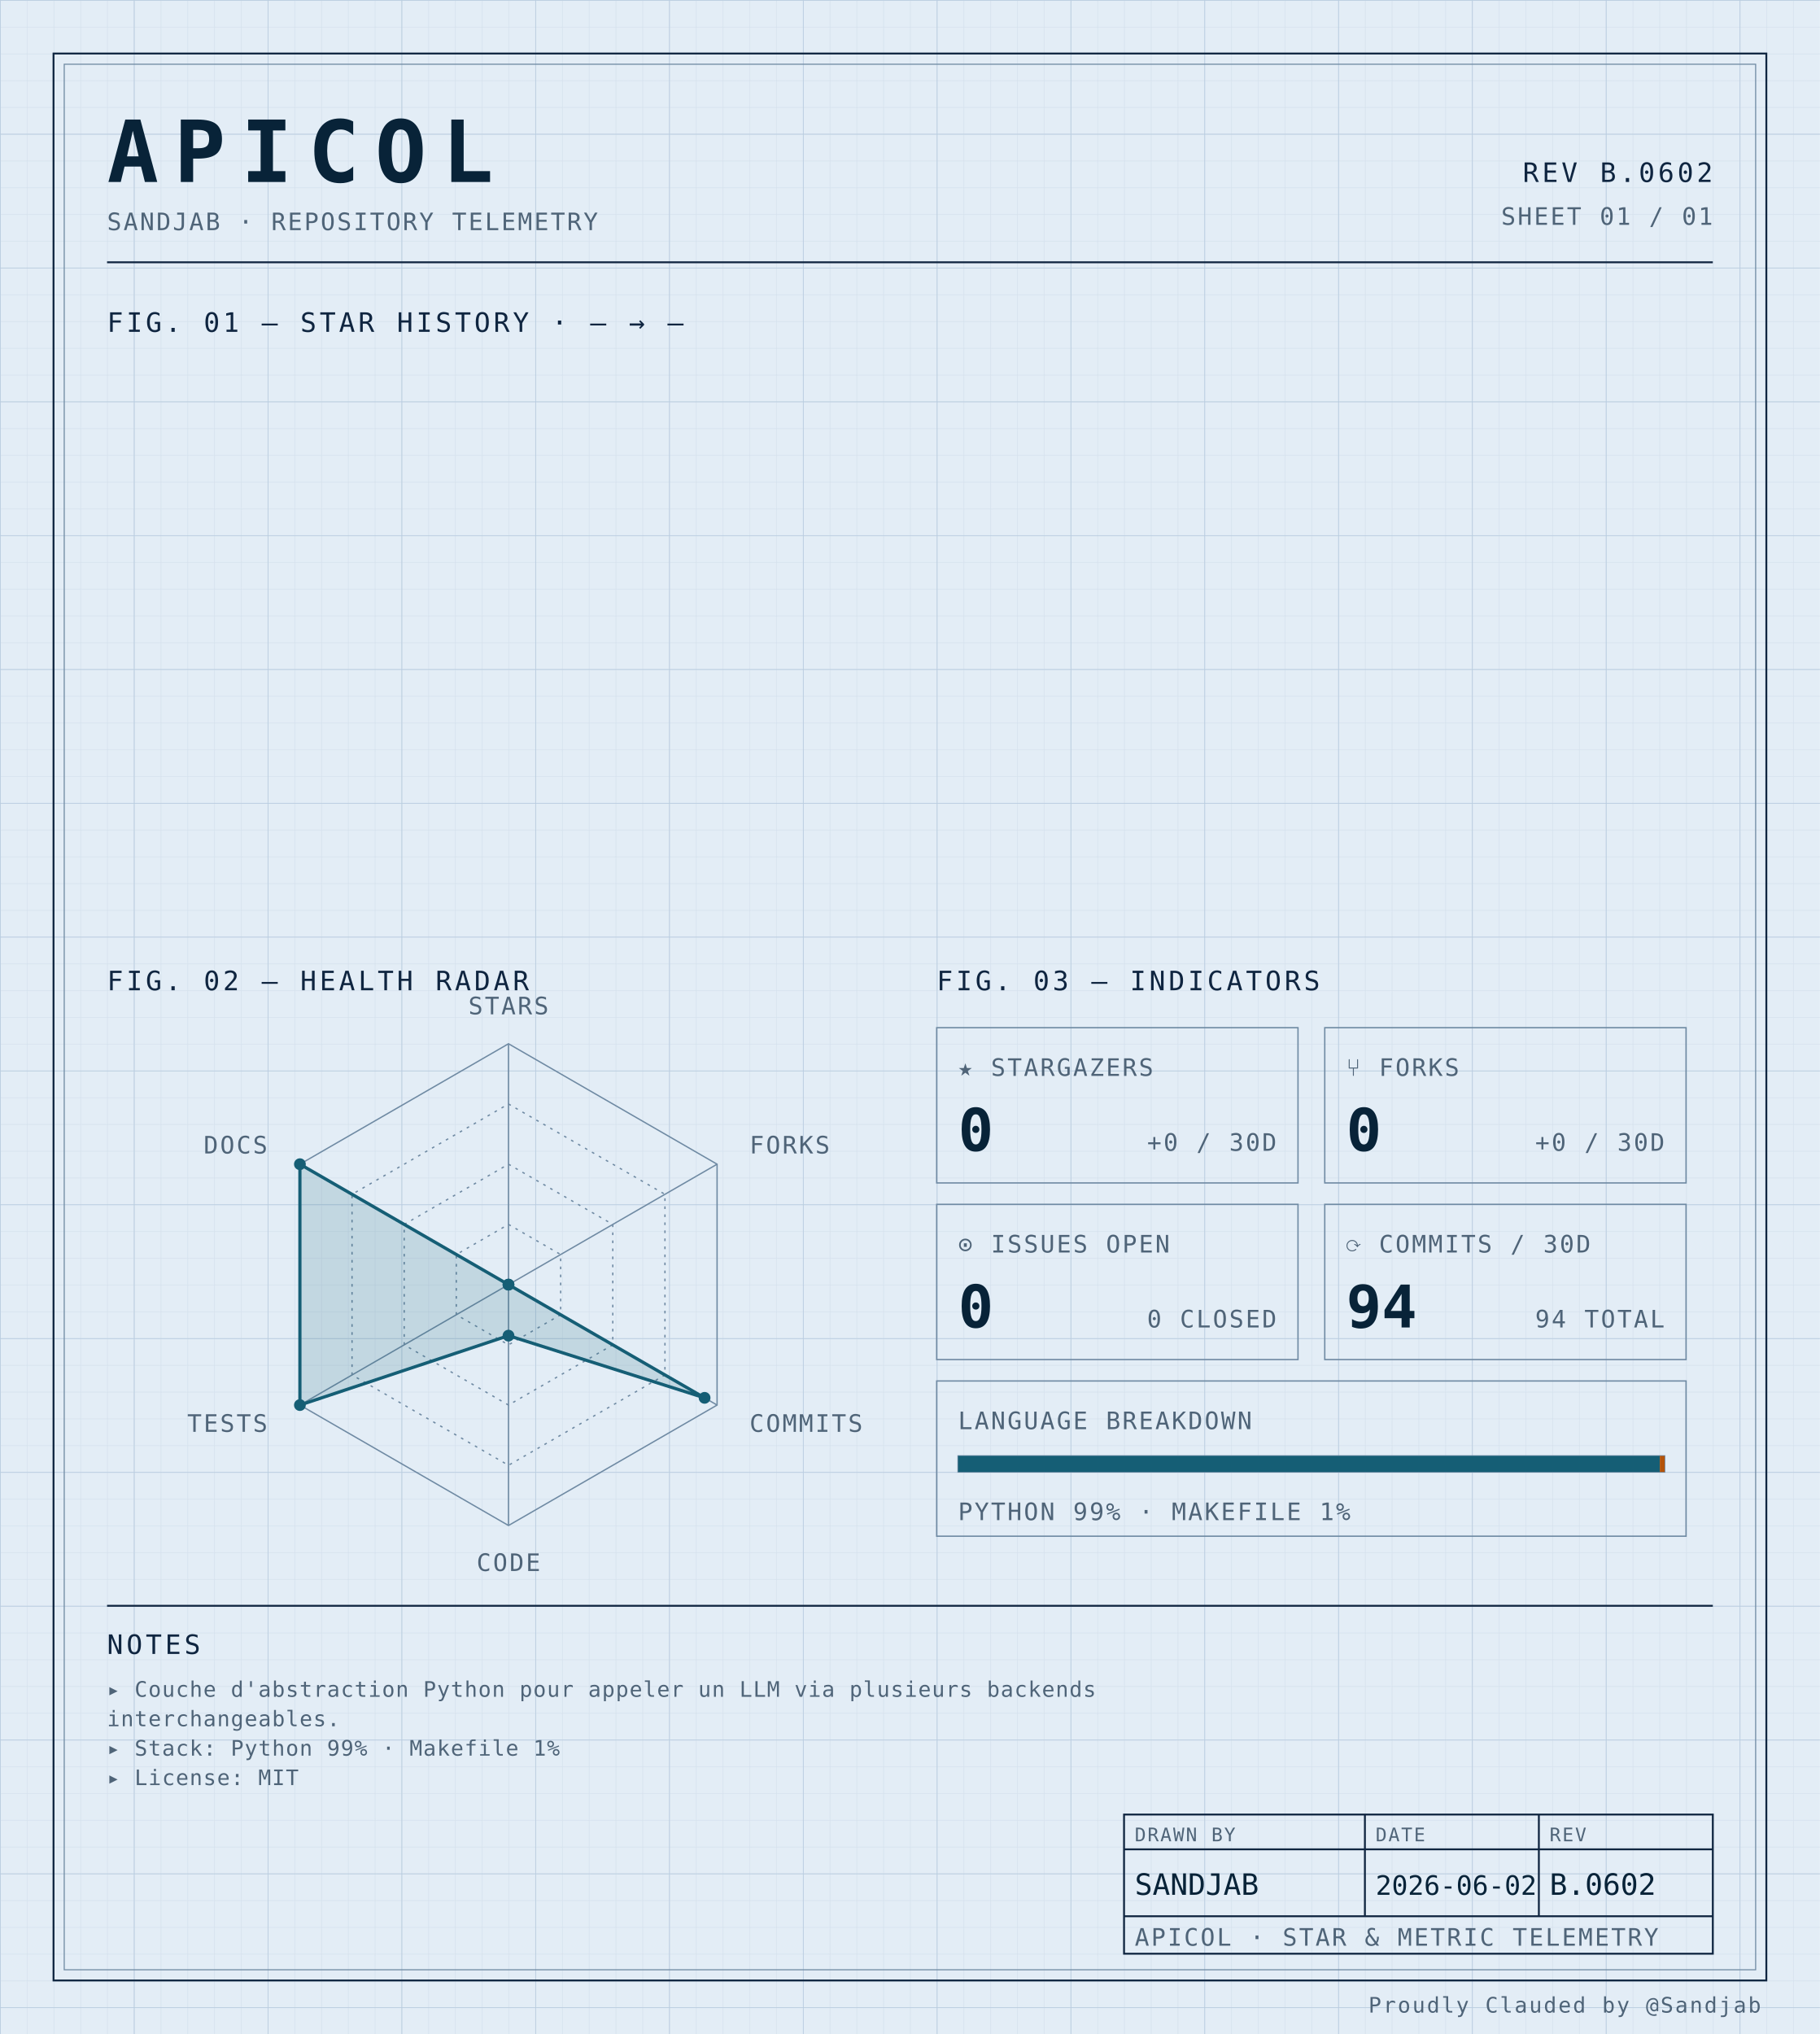
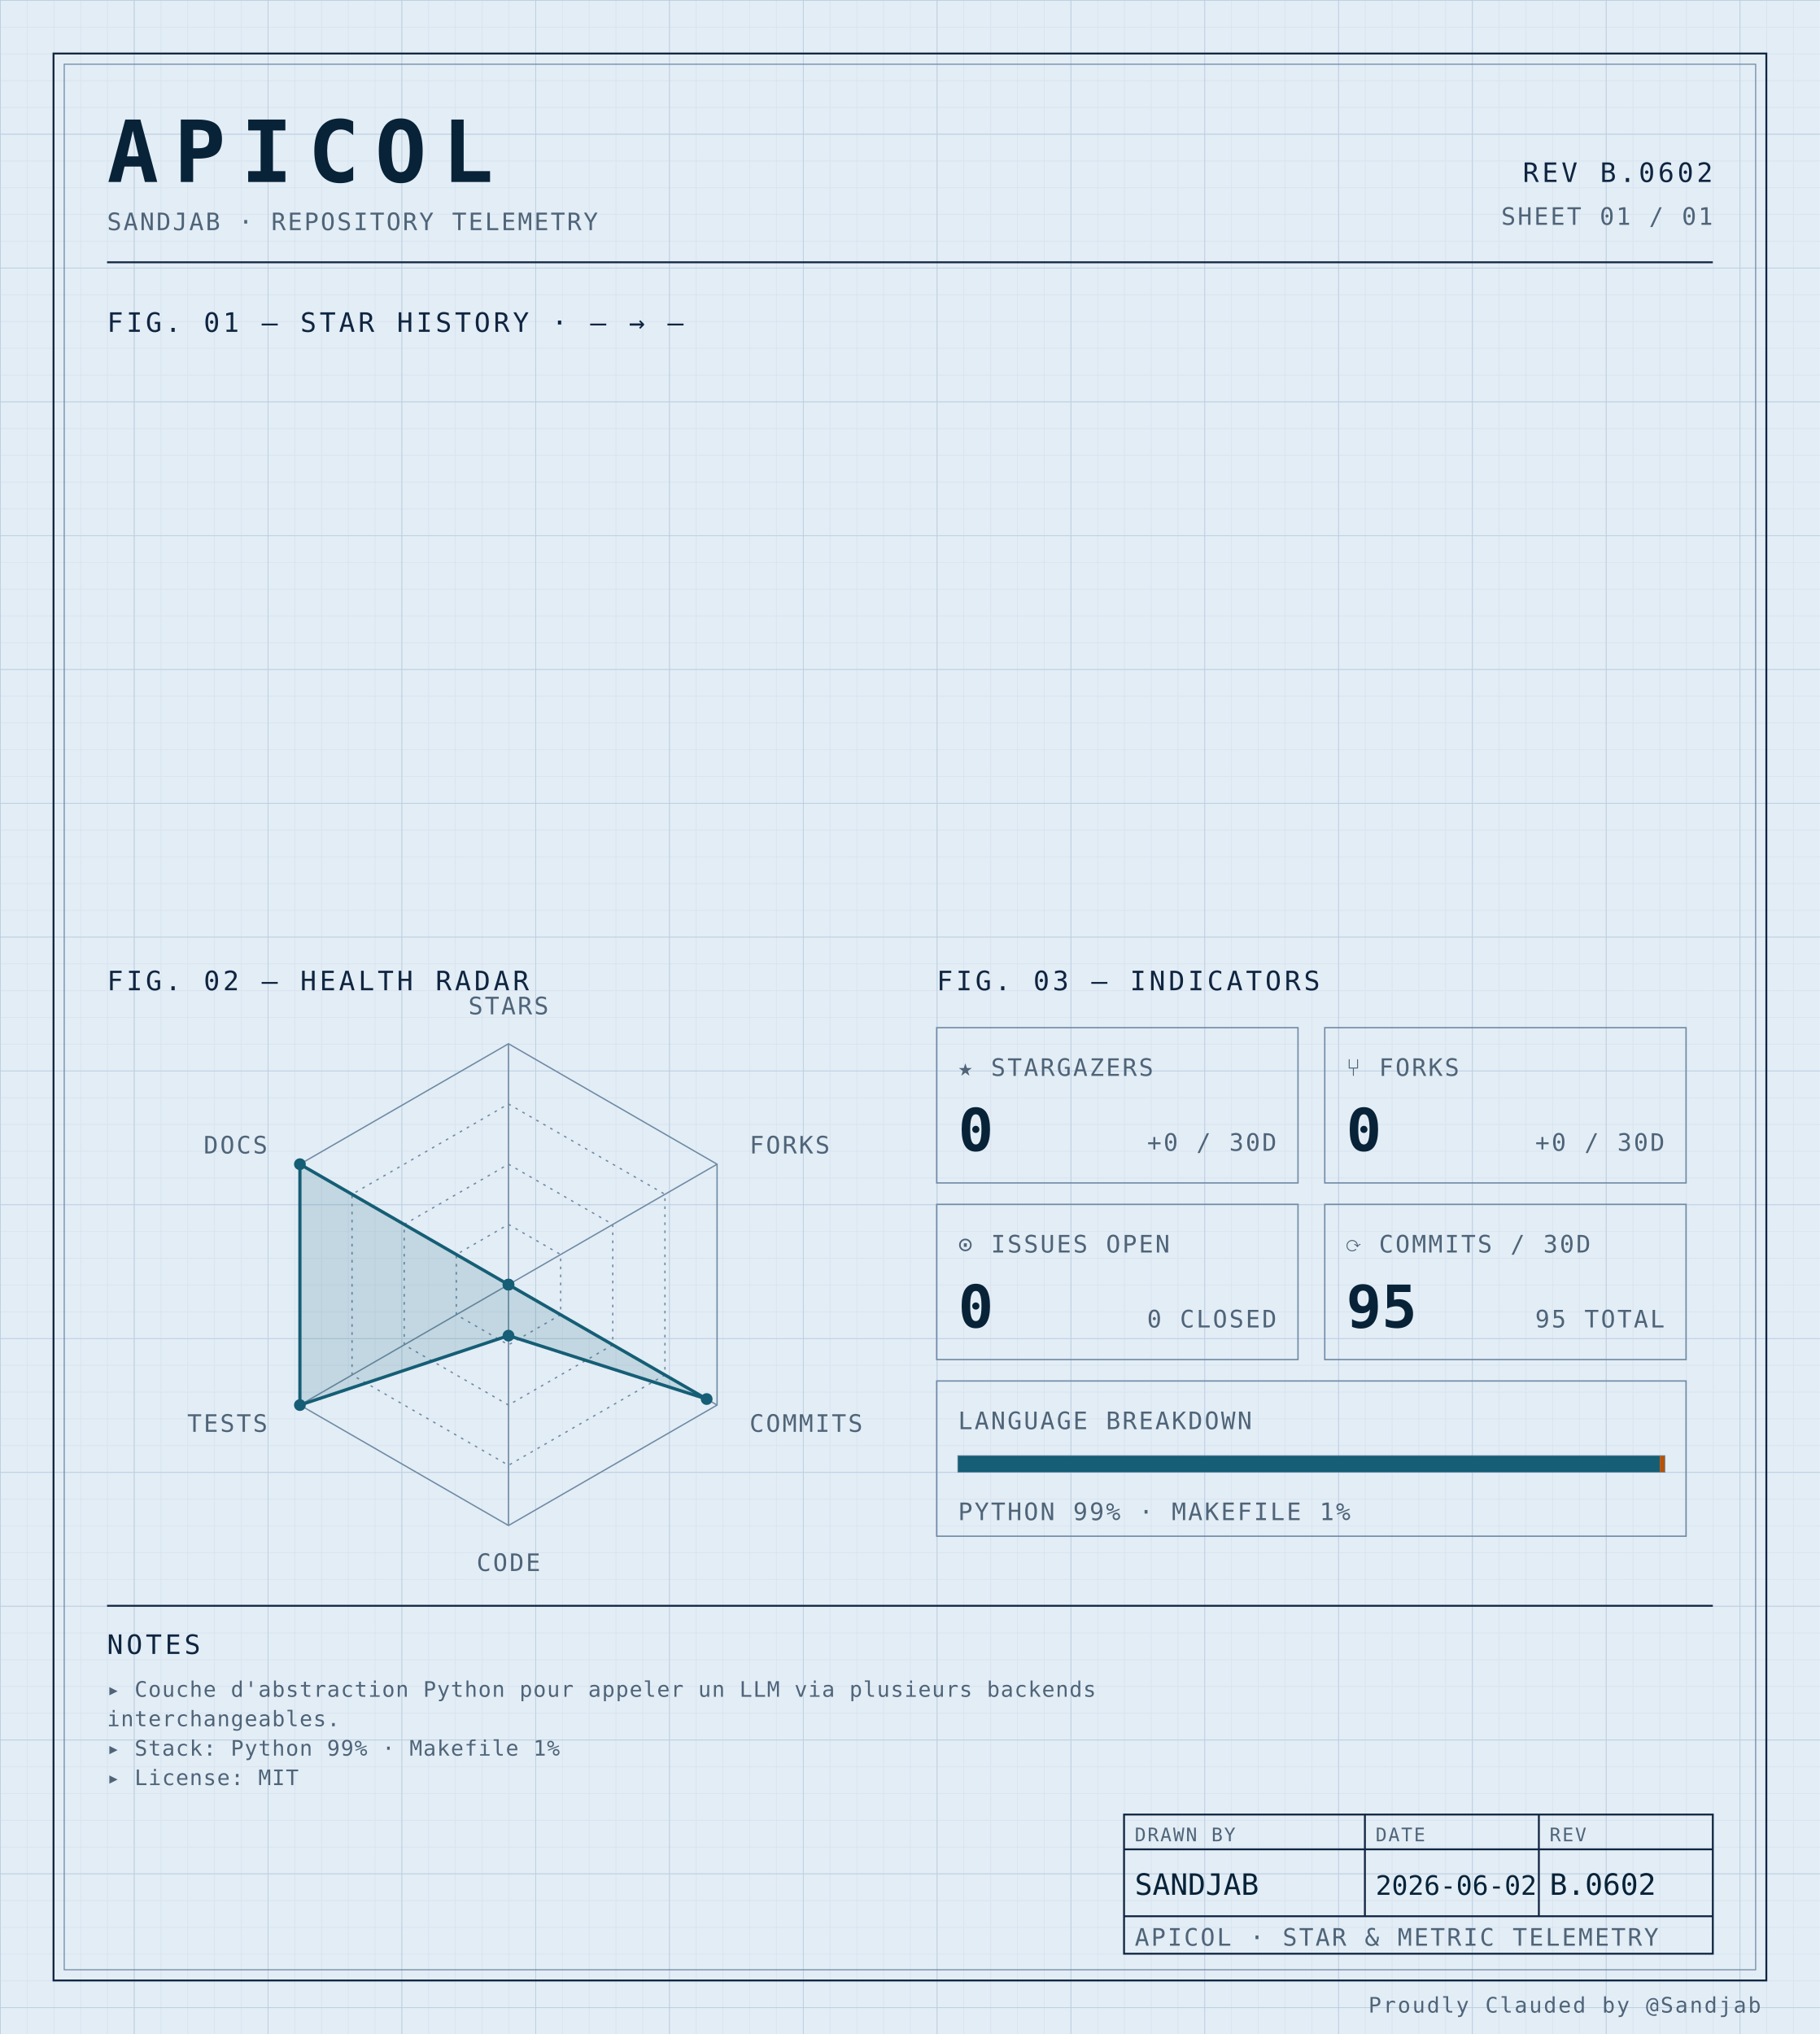
<svg xmlns="http://www.w3.org/2000/svg" width="100%" viewBox="0 0 680 760" role="img">
  <defs>
    <pattern id="grid-fine" width="10" height="10" patternUnits="userSpaceOnUse">
      <path d="M10 0H0V10" fill="none" stroke="#d4e0ec" stroke-width="0.4" />
    </pattern>
    <pattern id="grid-major" width="50" height="50" patternUnits="userSpaceOnUse">
      <path d="M50 0H0V50" fill="none" stroke="#b8cce0" stroke-width="0.5" />
    </pattern>
  </defs>
  <rect x="0" y="0" width="680" height="760" fill="#e3edf6" />
  <rect x="0" y="0" width="680" height="760" fill="url(#grid-fine)" />
  <rect x="0" y="0" width="680" height="760" fill="url(#grid-major)" />
  <rect x="20" y="20" width="640" height="720" fill="none" stroke="#0f2540" stroke-width="0.7" />
  <rect x="24" y="24" width="632" height="712" fill="none" stroke="#6f8aa3" stroke-width="0.4" />
  <text x="40" y="68" font-family="ui-monospace, 'SF Mono', 'JetBrains Mono', 'Cascadia Code', Consolas, monospace" font-size="32" font-weight="700" fill="#082338" text-anchor="start" letter-spacing="0.18em">APICOL</text>
  <text x="40" y="86" font-family="ui-monospace, 'SF Mono', 'JetBrains Mono', 'Cascadia Code', Consolas, monospace" font-size="9" font-weight="400" fill="#4f6478" text-anchor="start" letter-spacing="0.08em">SANDJAB · REPOSITORY TELEMETRY</text>
  <text x="640" y="68" font-family="ui-monospace, 'SF Mono', 'JetBrains Mono', 'Cascadia Code', Consolas, monospace" font-size="10" font-weight="400" fill="#0f2540" text-anchor="end" letter-spacing="0.12em">REV B.0602</text>
  <text x="640" y="84" font-family="ui-monospace, 'SF Mono', 'JetBrains Mono', 'Cascadia Code', Consolas, monospace" font-size="9" font-weight="400" fill="#4f6478" text-anchor="end" letter-spacing="0.08em">SHEET 01 / 01</text>
  <line x1="40" y1="98" x2="640" y2="98" stroke="#0f2540" stroke-width="0.7" />
  <text x="40" y="124" font-family="ui-monospace, 'SF Mono', 'JetBrains Mono', 'Cascadia Code', Consolas, monospace" font-size="10" font-weight="400" fill="#0f2540" text-anchor="start" letter-spacing="0.12em">FIG. 01 — STAR HISTORY · — → —</text>
  <text x="40" y="370" font-family="ui-monospace, 'SF Mono', 'JetBrains Mono', 'Cascadia Code', Consolas, monospace" font-size="10" font-weight="400" fill="#0f2540" text-anchor="start" letter-spacing="0.12em">FIG. 02 — HEALTH RADAR</text>
  <g transform="translate(190 480)">
    <polygon points="0.00,-90.00 77.94,-45.00 77.94,45.00 0.00,90.00 -77.94,45.00 -77.94,-45.00" fill="none" stroke="#6f8aa3" stroke-width="0.5" />
    <polygon points="0.00,-67.50 58.46,-33.75 58.46,33.75 0.00,67.50 -58.46,33.75 -58.46,-33.75" fill="none" stroke="#6f8aa3" stroke-width="0.5" stroke-dasharray="1,2" />
    <polygon points="0.00,-45.00 38.97,-22.50 38.97,22.50 0.00,45.00 -38.97,22.50 -38.97,-22.50" fill="none" stroke="#6f8aa3" stroke-width="0.5" stroke-dasharray="1,2" />
    <polygon points="0.00,-22.50 19.49,-11.25 19.49,11.25 0.00,22.50 -19.49,11.25 -19.49,-11.25" fill="none" stroke="#6f8aa3" stroke-width="0.5" stroke-dasharray="1,2" />
    <line x1="0" y1="0" x2="0.00" y2="-90.00" stroke="#6f8aa3" stroke-width="0.5" />
    <line x1="0" y1="0" x2="77.94" y2="-45.00" stroke="#6f8aa3" stroke-width="0.5" />
    <line x1="0" y1="0" x2="77.94" y2="45.00" stroke="#6f8aa3" stroke-width="0.5" />
    <line x1="0" y1="0" x2="0.00" y2="90.00" stroke="#6f8aa3" stroke-width="0.5" />
    <line x1="0" y1="0" x2="-77.94" y2="45.00" stroke="#6f8aa3" stroke-width="0.5" />
    <line x1="0" y1="0" x2="-77.94" y2="-45.00" stroke="#6f8aa3" stroke-width="0.5" />
-     <polygon points="0.00,0.00 0.00,0.00 73.27,42.30 0.00,19.06 -77.94,45.00 -77.94,-45.00" fill="#155e75" fill-opacity="0.16" stroke="#155e75" stroke-width="1.2" />
+     <polygon points="0.00,0.00 0.00,0.00 74.05,42.75 0.00,19.06 -77.94,45.00 -77.94,-45.00" fill="#155e75" fill-opacity="0.16" stroke="#155e75" stroke-width="1.2" />
    <circle cx="0.00" cy="0.00" r="2.2" fill="#155e75" />
    <circle cx="0.00" cy="0.00" r="2.2" fill="#155e75" />
-     <circle cx="73.27" cy="42.30" r="2.2" fill="#155e75" />
+     <circle cx="74.05" cy="42.75" r="2.2" fill="#155e75" />
    <circle cx="0.00" cy="19.06" r="2.2" fill="#155e75" />
    <circle cx="-77.94" cy="45.00" r="2.2" fill="#155e75" />
    <circle cx="-77.94" cy="-45.00" r="2.2" fill="#155e75" />
    <text x="6.3681633555662356e-15" y="-101" font-family="ui-monospace, 'SF Mono', 'JetBrains Mono', 'Cascadia Code', Consolas, monospace" font-size="9" font-weight="400" fill="#4f6478" text-anchor="middle" letter-spacing="0.08em">STARS</text>
    <text x="90.067" y="-49" font-family="ui-monospace, 'SF Mono', 'JetBrains Mono', 'Cascadia Code', Consolas, monospace" font-size="9" font-weight="400" fill="#4f6478" text-anchor="start" letter-spacing="0.08em">FORKS</text>
    <text x="90.067" y="55" font-family="ui-monospace, 'SF Mono', 'JetBrains Mono', 'Cascadia Code', Consolas, monospace" font-size="9" font-weight="400" fill="#4f6478" text-anchor="start" letter-spacing="0.08em">COMMITS</text>
    <text x="6.3681633555662356e-15" y="107" font-family="ui-monospace, 'SF Mono', 'JetBrains Mono', 'Cascadia Code', Consolas, monospace" font-size="9" font-weight="400" fill="#4f6478" text-anchor="middle" letter-spacing="0.08em">CODE</text>
    <text x="-90.067" y="55" font-family="ui-monospace, 'SF Mono', 'JetBrains Mono', 'Cascadia Code', Consolas, monospace" font-size="9" font-weight="400" fill="#4f6478" text-anchor="end" letter-spacing="0.08em">TESTS</text>
    <text x="-90.067" y="-49" font-family="ui-monospace, 'SF Mono', 'JetBrains Mono', 'Cascadia Code', Consolas, monospace" font-size="9" font-weight="400" fill="#4f6478" text-anchor="end" letter-spacing="0.08em">DOCS</text>
  </g>
  <text x="350" y="370" font-family="ui-monospace, 'SF Mono', 'JetBrains Mono', 'Cascadia Code', Consolas, monospace" font-size="10" font-weight="400" fill="#0f2540" text-anchor="start" letter-spacing="0.12em">FIG. 03 — INDICATORS</text>
  <rect x="350" y="384" width="135" height="58" fill="none" stroke="#6f8aa3" stroke-width="0.5" />
  <text x="358" y="402" font-family="ui-monospace, 'SF Mono', 'JetBrains Mono', 'Cascadia Code', Consolas, monospace" font-size="9" font-weight="400" fill="#4f6478" text-anchor="start" letter-spacing="0.08em">★ STARGAZERS</text>
  <text x="358" y="430" font-family="ui-monospace, 'SF Mono', 'JetBrains Mono', 'Cascadia Code', Consolas, monospace" font-size="22" font-weight="700" fill="#082338" text-anchor="start" letter-spacing="normal">0</text>
  <text x="477" y="430" font-family="ui-monospace, 'SF Mono', 'JetBrains Mono', 'Cascadia Code', Consolas, monospace" font-size="9" font-weight="400" fill="#4f6478" text-anchor="end" letter-spacing="0.08em">+0 / 30D</text>
  <rect x="495" y="384" width="135" height="58" fill="none" stroke="#6f8aa3" stroke-width="0.5" />
  <text x="503" y="402" font-family="ui-monospace, 'SF Mono', 'JetBrains Mono', 'Cascadia Code', Consolas, monospace" font-size="9" font-weight="400" fill="#4f6478" text-anchor="start" letter-spacing="0.08em">⑂ FORKS</text>
  <text x="503" y="430" font-family="ui-monospace, 'SF Mono', 'JetBrains Mono', 'Cascadia Code', Consolas, monospace" font-size="22" font-weight="700" fill="#082338" text-anchor="start" letter-spacing="normal">0</text>
  <text x="622" y="430" font-family="ui-monospace, 'SF Mono', 'JetBrains Mono', 'Cascadia Code', Consolas, monospace" font-size="9" font-weight="400" fill="#4f6478" text-anchor="end" letter-spacing="0.08em">+0 / 30D</text>
  <rect x="350" y="450" width="135" height="58" fill="none" stroke="#6f8aa3" stroke-width="0.5" />
  <text x="358" y="468" font-family="ui-monospace, 'SF Mono', 'JetBrains Mono', 'Cascadia Code', Consolas, monospace" font-size="9" font-weight="400" fill="#4f6478" text-anchor="start" letter-spacing="0.08em">⊙ ISSUES OPEN</text>
  <text x="358" y="496" font-family="ui-monospace, 'SF Mono', 'JetBrains Mono', 'Cascadia Code', Consolas, monospace" font-size="22" font-weight="700" fill="#082338" text-anchor="start" letter-spacing="normal">0</text>
  <text x="477" y="496" font-family="ui-monospace, 'SF Mono', 'JetBrains Mono', 'Cascadia Code', Consolas, monospace" font-size="9" font-weight="400" fill="#4f6478" text-anchor="end" letter-spacing="0.08em">0 CLOSED</text>
  <rect x="495" y="450" width="135" height="58" fill="none" stroke="#6f8aa3" stroke-width="0.5" />
  <text x="503" y="468" font-family="ui-monospace, 'SF Mono', 'JetBrains Mono', 'Cascadia Code', Consolas, monospace" font-size="9" font-weight="400" fill="#4f6478" text-anchor="start" letter-spacing="0.08em">⟳ COMMITS / 30D</text>
-   <text x="503" y="496" font-family="ui-monospace, 'SF Mono', 'JetBrains Mono', 'Cascadia Code', Consolas, monospace" font-size="22" font-weight="700" fill="#082338" text-anchor="start" letter-spacing="normal">94</text>
-   <text x="622" y="496" font-family="ui-monospace, 'SF Mono', 'JetBrains Mono', 'Cascadia Code', Consolas, monospace" font-size="9" font-weight="400" fill="#4f6478" text-anchor="end" letter-spacing="0.08em">94 TOTAL</text>
+   <text x="503" y="496" font-family="ui-monospace, 'SF Mono', 'JetBrains Mono', 'Cascadia Code', Consolas, monospace" font-size="22" font-weight="700" fill="#082338" text-anchor="start" letter-spacing="normal">95</text>
+   <text x="622" y="496" font-family="ui-monospace, 'SF Mono', 'JetBrains Mono', 'Cascadia Code', Consolas, monospace" font-size="9" font-weight="400" fill="#4f6478" text-anchor="end" letter-spacing="0.08em">95 TOTAL</text>
  <rect x="350" y="516" width="280" height="58" fill="none" stroke="#6f8aa3" stroke-width="0.5" />
  <text x="358" y="534" font-family="ui-monospace, 'SF Mono', 'JetBrains Mono', 'Cascadia Code', Consolas, monospace" font-size="9" font-weight="400" fill="#4f6478" text-anchor="start" letter-spacing="0.08em">LANGUAGE BREAKDOWN</text>
  <rect x="358" y="544" width="264" height="6" fill="none" stroke="#6f8aa3" stroke-width="0.5" />
  <rect x="358" y="544" width="262.19" height="6" fill="#155e75" />
  <rect x="620.192" y="544" width="1.81" height="6" fill="#b45309" />
  <text x="358" y="568" font-family="ui-monospace, 'SF Mono', 'JetBrains Mono', 'Cascadia Code', Consolas, monospace" font-size="9" font-weight="400" fill="#4f6478" text-anchor="start" letter-spacing="0.08em">PYTHON 99% · MAKEFILE 1%</text>
  <line x1="40" y1="600" x2="640" y2="600" stroke="#0f2540" stroke-width="0.7" />
  <text x="40" y="618" font-family="ui-monospace, 'SF Mono', 'JetBrains Mono', 'Cascadia Code', Consolas, monospace" font-size="10" font-weight="400" fill="#0f2540" text-anchor="start" letter-spacing="0.12em">NOTES</text>
  <text x="40" y="634" font-family="ui-monospace, 'SF Mono', 'JetBrains Mono', 'Cascadia Code', Consolas, monospace" font-size="8" font-weight="400" fill="#4f6478" text-anchor="start" letter-spacing="0.04em">▸ Couche d'abstraction Python pour appeler un LLM via plusieurs backends</text>
  <text x="40" y="645" font-family="ui-monospace, 'SF Mono', 'JetBrains Mono', 'Cascadia Code', Consolas, monospace" font-size="8" font-weight="400" fill="#4f6478" text-anchor="start" letter-spacing="0.04em">  interchangeables.</text>
  <text x="40" y="656" font-family="ui-monospace, 'SF Mono', 'JetBrains Mono', 'Cascadia Code', Consolas, monospace" font-size="8" font-weight="400" fill="#4f6478" text-anchor="start" letter-spacing="0.04em">▸ Stack: Python 99% · Makefile 1%</text>
  <text x="40" y="667" font-family="ui-monospace, 'SF Mono', 'JetBrains Mono', 'Cascadia Code', Consolas, monospace" font-size="8" font-weight="400" fill="#4f6478" text-anchor="start" letter-spacing="0.04em">▸ License: MIT</text>
  <rect x="420" y="678" width="220" height="52" fill="none" stroke="#0f2540" stroke-width="0.7" />
  <line x1="420" y1="691" x2="640" y2="691" stroke="#0f2540" stroke-width="0.7" />
  <line x1="420" y1="716" x2="640" y2="716" stroke="#0f2540" stroke-width="0.7" />
  <line x1="510" y1="678" x2="510" y2="716" stroke="#0f2540" stroke-width="0.7" />
  <line x1="575" y1="678" x2="575" y2="716" stroke="#0f2540" stroke-width="0.7" />
  <text x="424" y="688" font-family="ui-monospace, 'SF Mono', 'JetBrains Mono', 'Cascadia Code', Consolas, monospace" font-size="7" font-weight="400" fill="#4f6478" text-anchor="start" letter-spacing="0.08em">DRAWN BY</text>
  <text x="514" y="688" font-family="ui-monospace, 'SF Mono', 'JetBrains Mono', 'Cascadia Code', Consolas, monospace" font-size="7" font-weight="400" fill="#4f6478" text-anchor="start" letter-spacing="0.08em">DATE</text>
  <text x="579" y="688" font-family="ui-monospace, 'SF Mono', 'JetBrains Mono', 'Cascadia Code', Consolas, monospace" font-size="7" font-weight="400" fill="#4f6478" text-anchor="start" letter-spacing="0.08em">REV</text>
  <text x="424" y="708" font-family="ui-monospace, 'SF Mono', 'JetBrains Mono', 'Cascadia Code', Consolas, monospace" font-size="11" font-weight="400" fill="#082338" text-anchor="start" letter-spacing="normal">SANDJAB</text>
  <text x="514" y="708" font-family="ui-monospace, 'SF Mono', 'JetBrains Mono', 'Cascadia Code', Consolas, monospace" font-size="10" font-weight="400" fill="#082338" text-anchor="start" letter-spacing="normal">2026-06-02</text>
  <text x="579" y="708" font-family="ui-monospace, 'SF Mono', 'JetBrains Mono', 'Cascadia Code', Consolas, monospace" font-size="11" font-weight="400" fill="#082338" text-anchor="start" letter-spacing="normal">B.0602</text>
  <text x="424" y="727" font-family="ui-monospace, 'SF Mono', 'JetBrains Mono', 'Cascadia Code', Consolas, monospace" font-size="9" font-weight="400" fill="#4f6478" text-anchor="start" letter-spacing="0.08em">APICOL · STAR &amp; METRIC TELEMETRY</text>
  <text x="658" y="752" font-family="ui-monospace, 'SF Mono', 'JetBrains Mono', 'Cascadia Code', Consolas, monospace" font-size="8" font-weight="400" fill="#4f6478" text-anchor="end" letter-spacing="0.08em">Proudly Clauded by @Sandjab</text>
</svg>
